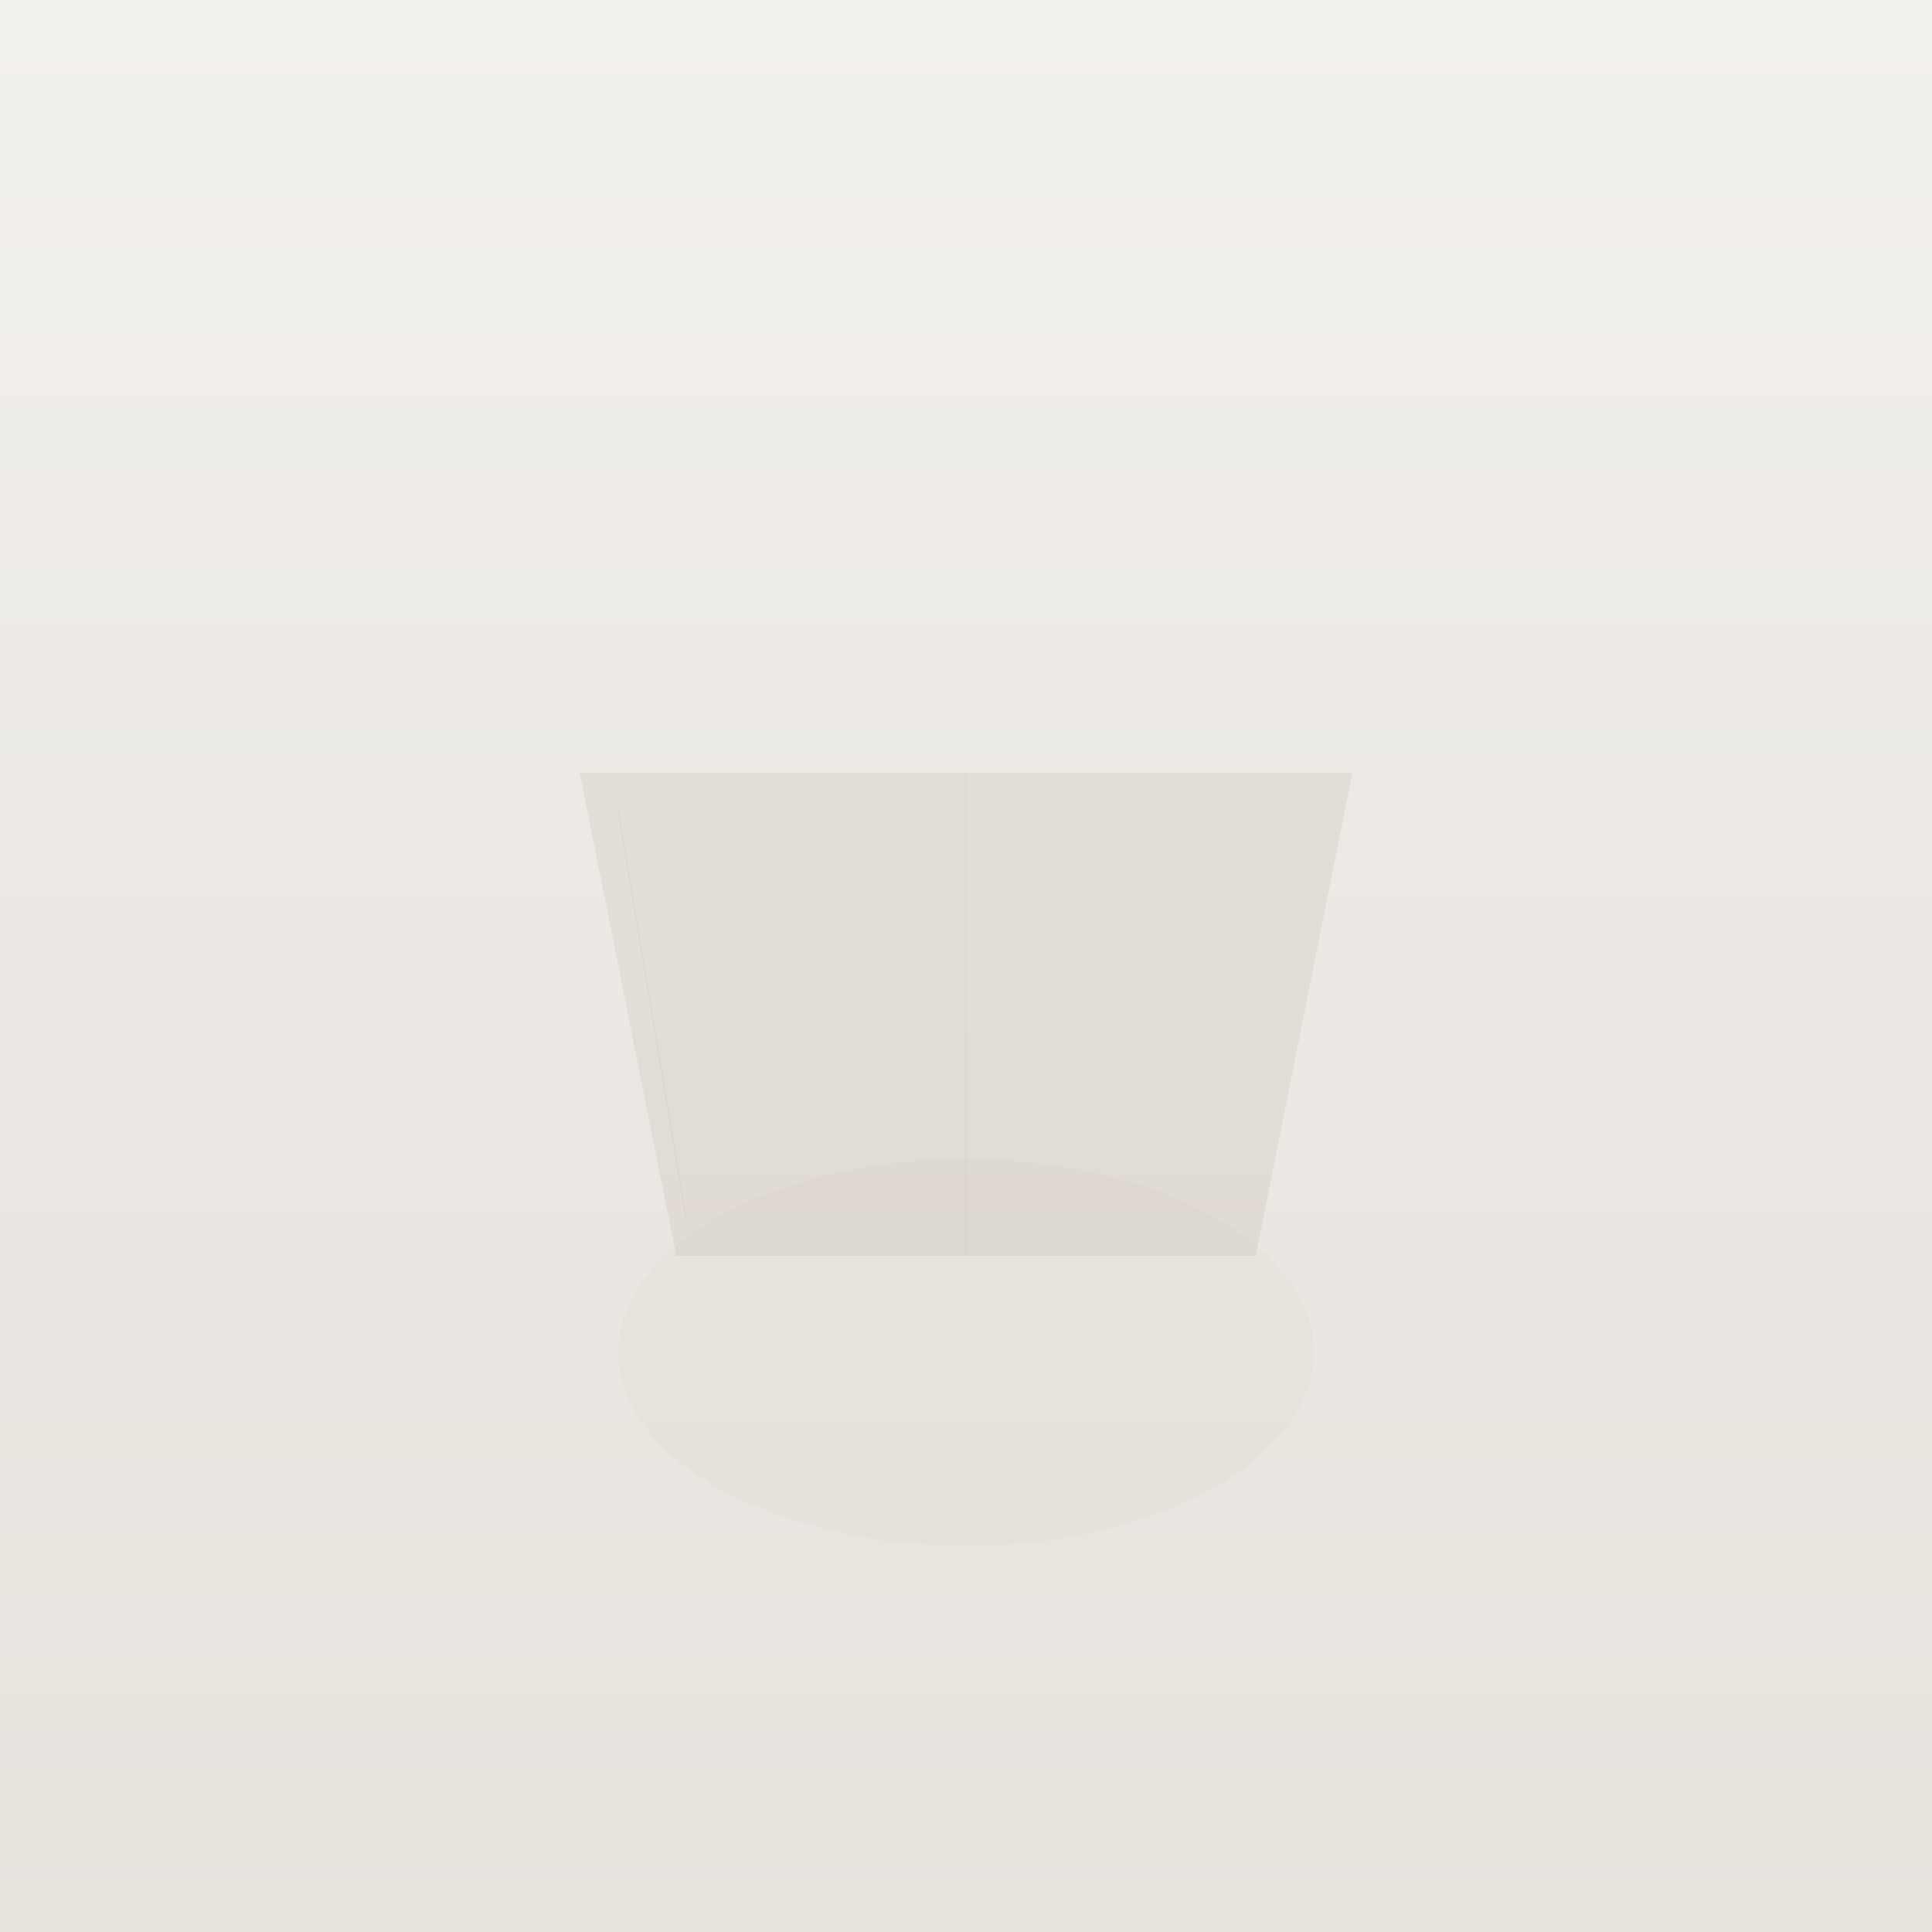
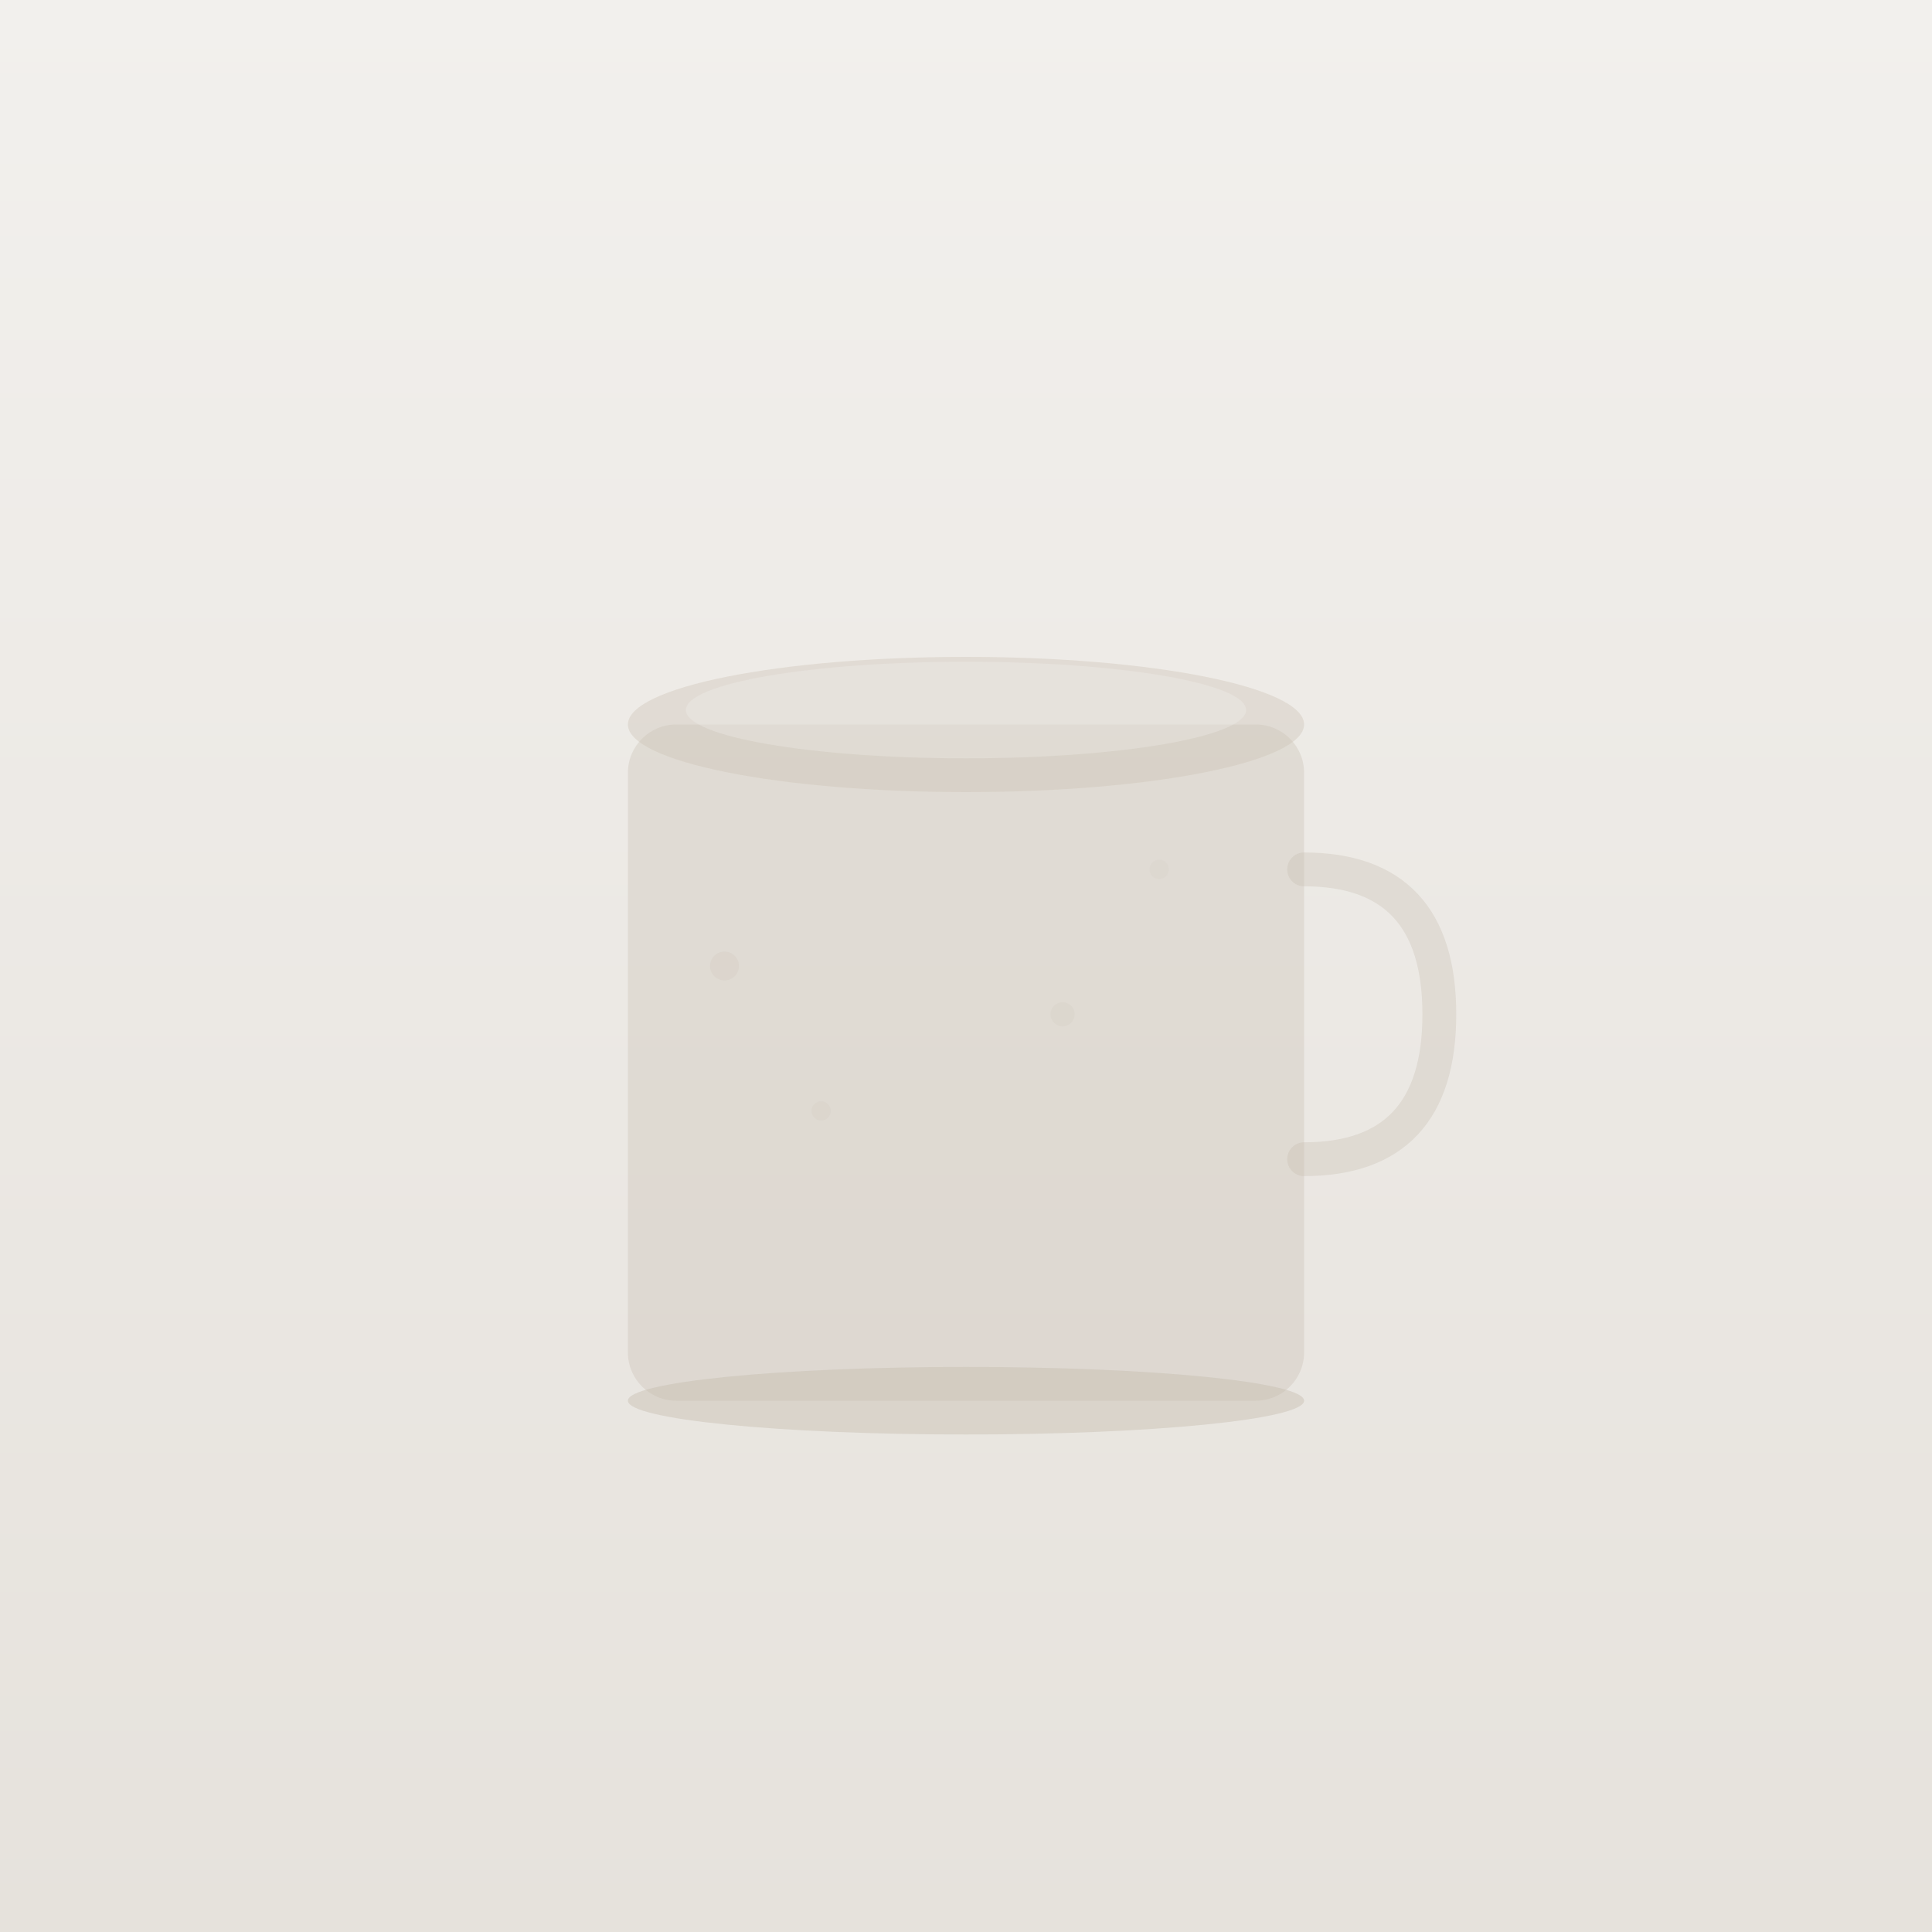
<svg xmlns="http://www.w3.org/2000/svg" width="400" height="400" viewBox="0 0 400 400">
  <defs>
    <linearGradient id="bg" x1="0" y1="0" x2="0" y2="1">
      <stop offset="0%" stop-color="#f2f0ed" />
      <stop offset="100%" stop-color="#e6e2dc" />
    </linearGradient>
  </defs>
  <rect width="400" height="400" fill="url(#bg)" />
-   <path d="M120 160 L140 260 L260 260 L280 160 Z" fill="#c2b8ab" opacity="0.25" />
-   <line x1="128" y1="168" x2="142" y2="252" stroke="#c2b8ab" stroke-width="0.3" opacity="0.15" />
-   <line x1="200" y1="160" x2="200" y2="260" stroke="#c2b8ab" stroke-width="0.3" opacity="0.15" />
-   <ellipse cx="200" cy="280" rx="72" ry="40" fill="#c2b8ab" opacity="0.08" />
+   <ellipse cx="200" cy="290" rx="70" ry="7" fill="#c2b8ab" opacity="0.4" />
+   <rect x="130" y="150" width="140" height="140" rx="10" fill="#c2b8ab" opacity="0.3" />
+   <ellipse cx="200" cy="150" rx="70" ry="14" fill="#cec4b6" opacity="0.4" />
+   <ellipse cx="200" cy="147" rx="58" ry="10" fill="#f2f0ed" opacity="0.3" />
+   <path d="M270 180 Q298 180 298 210 Q298 240 270 240" fill="none" stroke="#c2b8ab" stroke-width="7" stroke-linecap="round" opacity="0.3" />
+   <circle cx="150" cy="200" r="3" fill="#c2b8ab" opacity="0.15" />
+   <circle cx="170" cy="230" r="2" fill="#c2b8ab" opacity="0.12" />
+   <circle cx="220" cy="210" r="2.5" fill="#c2b8ab" opacity="0.13" />
+   <circle cx="240" cy="180" r="2" fill="#c2b8ab" opacity="0.1" />
</svg>
